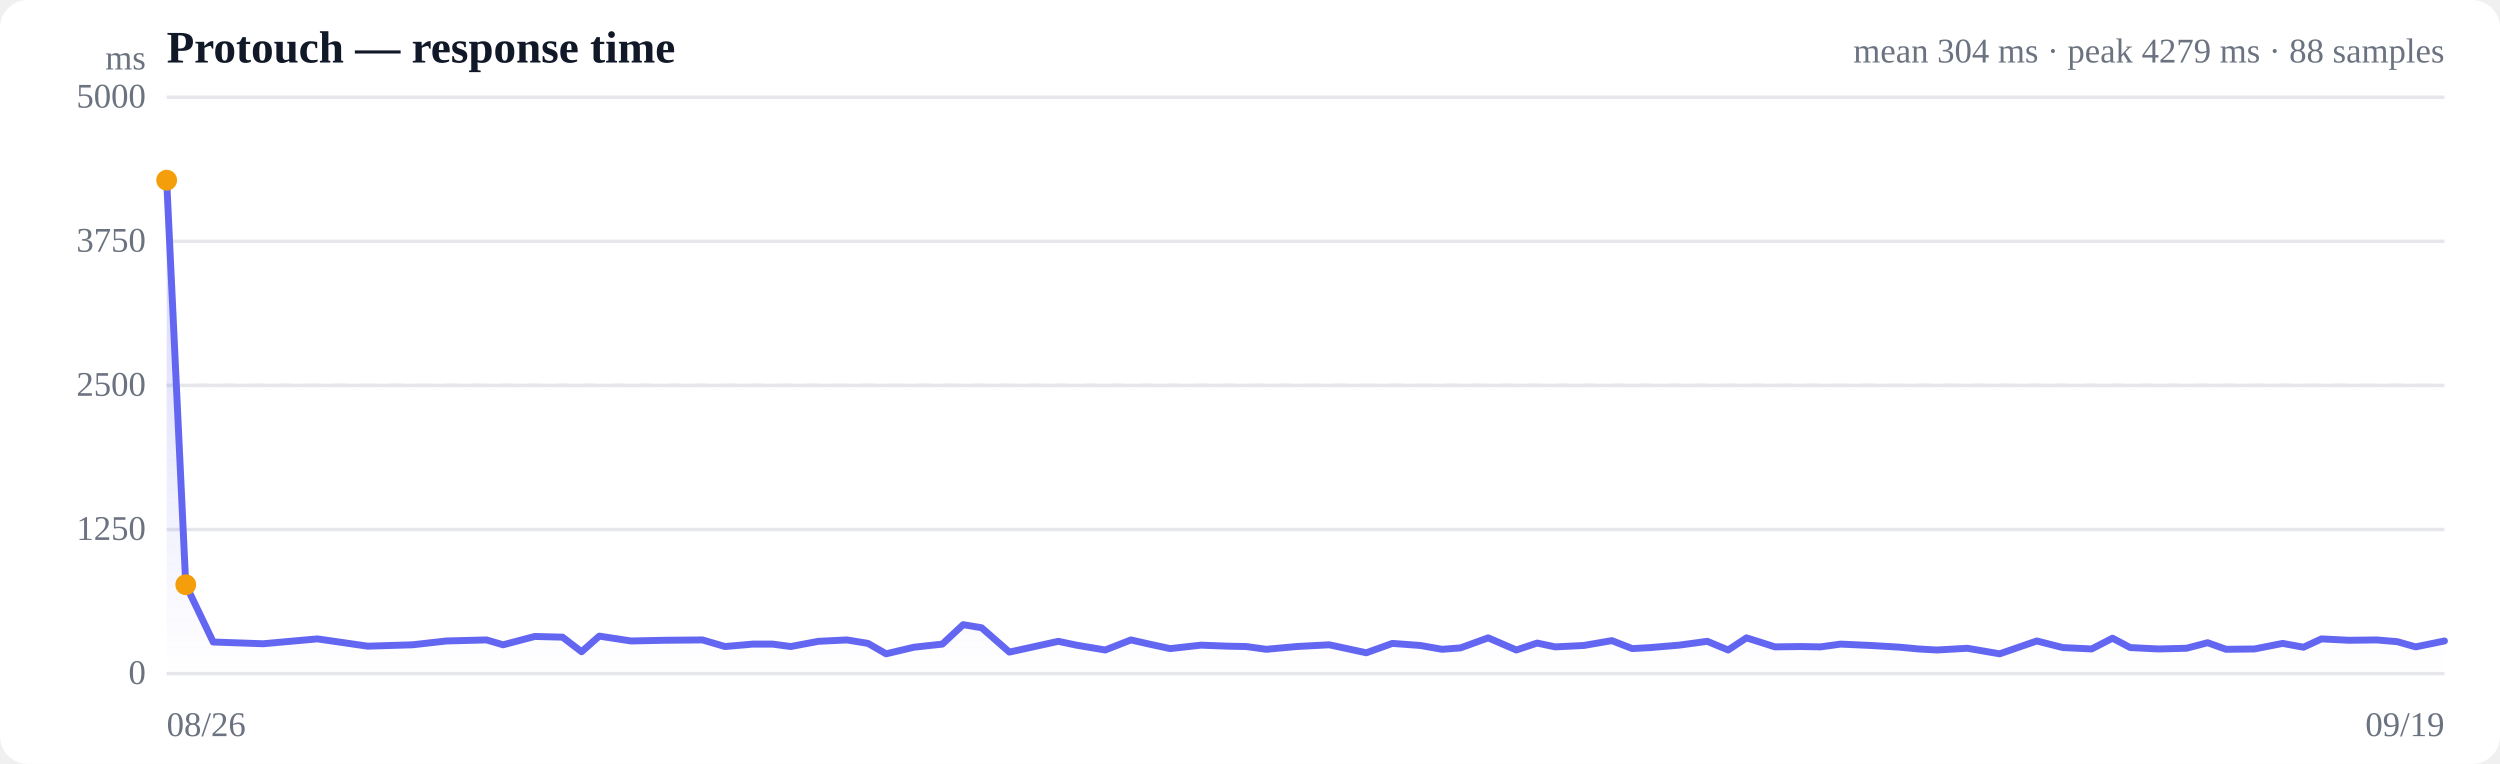
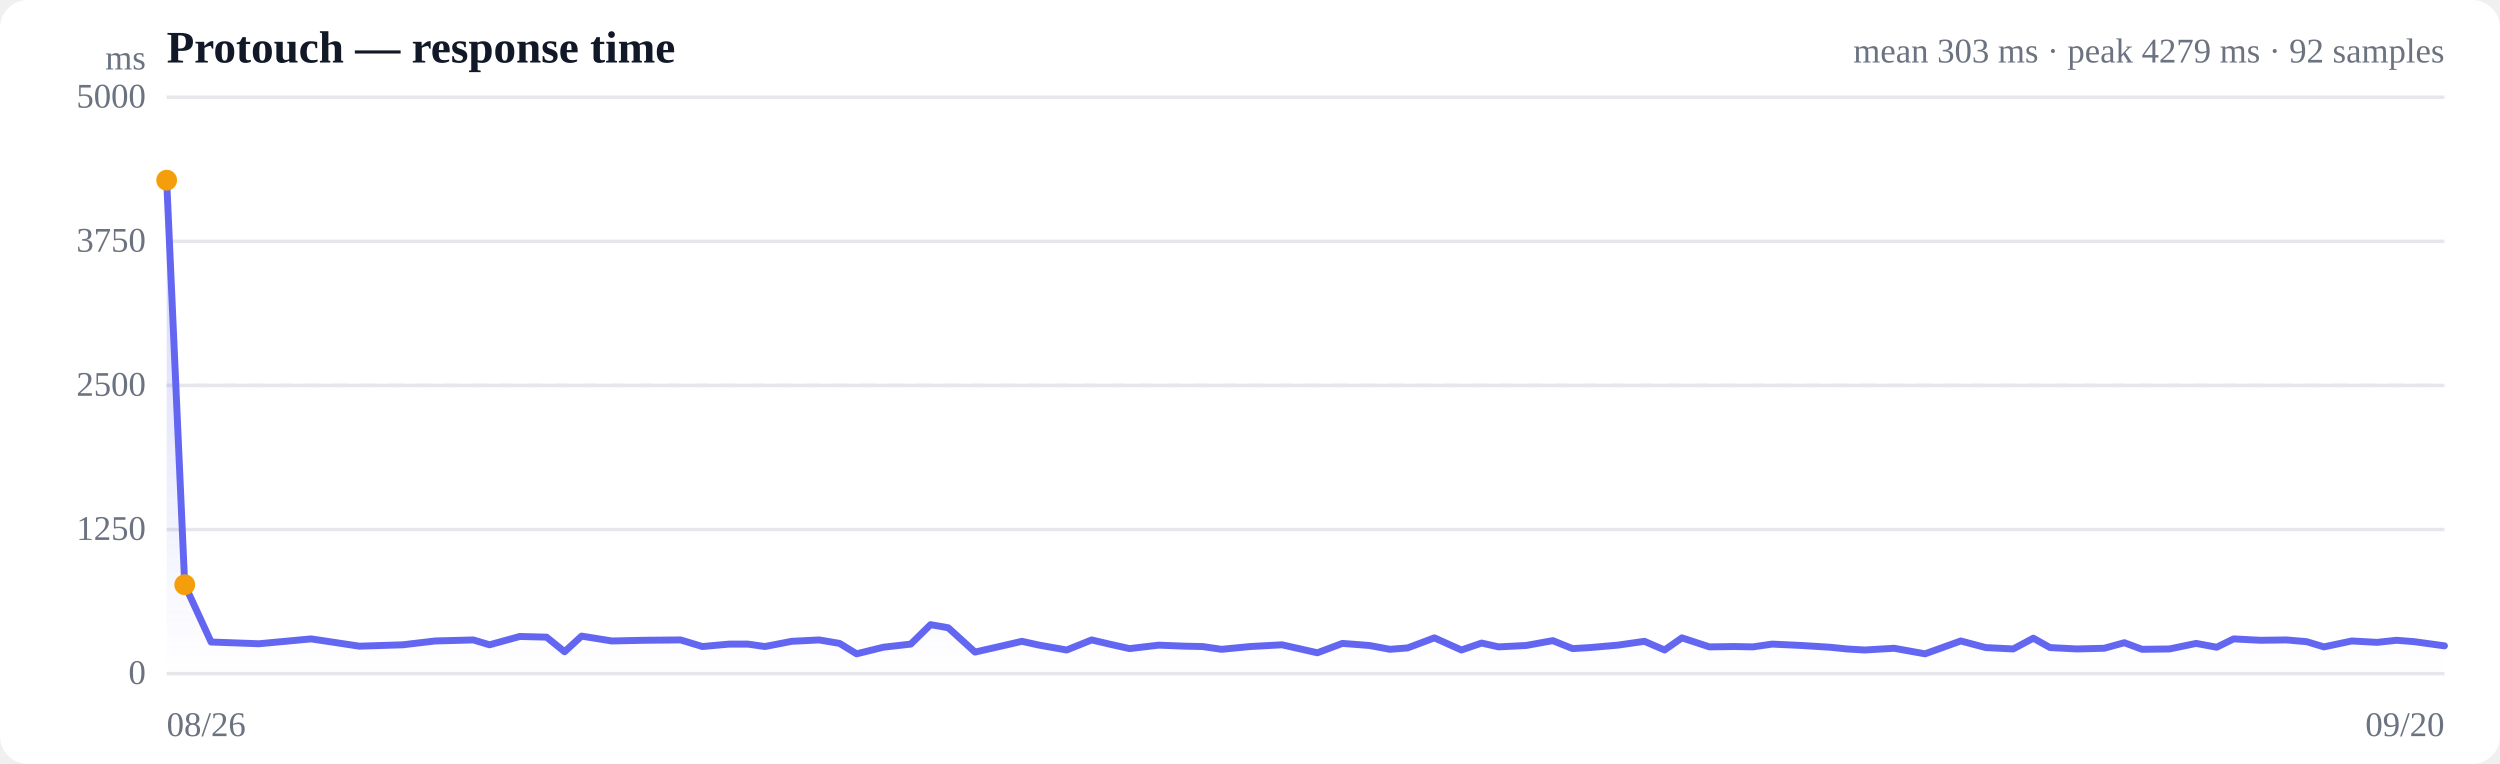
<svg xmlns="http://www.w3.org/2000/svg" viewBox="0 0 720 220" width="720" height="220" role="img" aria-label="Response time over time">
  <style>
  :root { color-scheme: light dark; }
  .bg { fill: #ffffff; }
  .grid { stroke: #e5e7eb; stroke-width: 1; }
  .axis { fill: #6b7280; font-size: 10px; }
  .title { fill: #111827; font-size: 13px; font-weight: 600; }
  .sub { fill: #6b7280; font-size: 10px; }
  .line { stroke: #6366f1; stroke-width: 2; fill: none; stroke-linejoin: round; stroke-linecap: round; }
  .area { fill: url(#fade); }
  .dot-degraded { fill: #f59e0b; }
  .dot-down { fill: #ef4444; }
  .empty { fill: #9ca3af; font-size: 12px; }
  @media (prefers-color-scheme: dark) {
    .bg { fill: #0b0f19; }
    .grid { stroke: #1f2937; }
    .axis, .sub { fill: #9ca3af; }
    .title { fill: #f3f4f6; }
    .line { stroke: #818cf8; }
  }
</style>
  <defs>
    <linearGradient id="fade" x1="0" y1="0" x2="0" y2="1">
      <stop offset="0%" stop-color="#6366f1" stop-opacity="0.28" />
      <stop offset="100%" stop-color="#6366f1" stop-opacity="0" />
    </linearGradient>
  </defs>
  <rect class="bg" width="720" height="220" rx="8" />
  <text class="title" x="48" y="18">Protouch — response time</text>
-   <text class="sub" x="704" y="18" text-anchor="end">mean 304 ms · peak 4279 ms · 88 samples</text>
+   <text class="sub" x="704" y="18" text-anchor="end">mean 303 ms · peak 4279 ms · 92 samples</text>
  <line class="grid" x1="48" y1="194.0" x2="704" y2="194.0" />
  <text class="axis" x="42" y="197" text-anchor="end">0</text>
  <line class="grid" x1="48" y1="152.5" x2="704" y2="152.5" />
  <text class="axis" x="42" y="155.5" text-anchor="end">1250</text>
  <line class="grid" x1="48" y1="111.0" x2="704" y2="111.0" />
  <text class="axis" x="42" y="114" text-anchor="end">2500</text>
  <line class="grid" x1="48" y1="69.5" x2="704" y2="69.5" />
  <text class="axis" x="42" y="72.5" text-anchor="end">3750</text>
  <line class="grid" x1="48" y1="28.0" x2="704" y2="28.0" />
  <text class="axis" x="42" y="31" text-anchor="end">5000</text>
  <line class="grid" stroke-dasharray="4 4" x1="48" y1="111.0" x2="704" y2="111.0" />
-   <path class="area" d="M48.0,51.9 L48.0,51.9 L53.5,168.4 L61.4,184.9 L75.8,185.4 L91.4,184.0 L105.9,186.1 L118.8,185.7 L128.6,184.6 L140.1,184.3 L144.9,185.7 L154.0,183.3 L162.0,183.5 L167.5,187.7 L172.6,183.2 L181.7,184.6 L191.4,184.4 L202.3,184.3 L208.8,186.2 L216.8,185.5 L222.5,185.5 L227.7,186.2 L235.7,184.7 L243.9,184.3 L250.0,185.3 L255.2,188.3 L263.2,186.4 L271.4,185.5 L277.4,179.9 L282.7,180.8 L290.7,187.8 L298.9,186.0 L304.8,184.7 L310.0,185.8 L318.3,187.2 L325.7,184.3 L331.0,185.5 L337.0,186.8 L345.9,185.8 L353.6,186.1 L358.9,186.2 L364.7,187.0 L373.4,186.2 L382.8,185.7 L393.5,188.0 L401.0,185.3 L409.1,185.9 L415.3,187.0 L420.6,186.6 L428.6,183.7 L436.7,187.2 L442.7,185.2 L447.9,186.3 L456.1,185.9 L464.2,184.5 L470.1,186.8 L475.3,186.5 L483.6,185.8 L491.7,184.7 L497.7,187.2 L503.0,183.7 L511.2,186.3 L518.6,186.2 L524.3,186.3 L530.1,185.5 L538.9,185.9 L547.3,186.4 L552.5,186.9 L557.8,187.2 L566.6,186.7 L575.9,188.3 L586.6,184.6 L594.1,186.5 L602.4,186.9 L608.4,183.8 L613.5,186.5 L621.6,186.9 L629.7,186.7 L635.8,185.1 L641.1,187.0 L649.3,186.9 L657.4,185.3 L663.4,186.4 L668.6,184.0 L676.5,184.4 L684.4,184.3 L690.4,184.8 L695.7,186.3 L704.0,184.6 L704.0,194.0 L48.0,194.0 Z" />
-   <path class="line" d="M48.0,51.9 L53.5,168.4 L61.4,184.9 L75.8,185.4 L91.4,184.0 L105.9,186.1 L118.8,185.7 L128.6,184.6 L140.1,184.3 L144.9,185.7 L154.0,183.3 L162.0,183.5 L167.5,187.7 L172.6,183.2 L181.7,184.6 L191.4,184.4 L202.3,184.3 L208.8,186.2 L216.8,185.5 L222.5,185.5 L227.7,186.2 L235.7,184.7 L243.9,184.3 L250.0,185.3 L255.2,188.3 L263.2,186.4 L271.4,185.5 L277.4,179.9 L282.7,180.8 L290.7,187.8 L298.9,186.0 L304.8,184.7 L310.0,185.8 L318.3,187.2 L325.7,184.3 L331.0,185.5 L337.0,186.8 L345.9,185.8 L353.6,186.1 L358.9,186.2 L364.7,187.0 L373.4,186.2 L382.8,185.7 L393.5,188.0 L401.0,185.3 L409.1,185.9 L415.3,187.0 L420.6,186.6 L428.6,183.7 L436.7,187.2 L442.7,185.2 L447.9,186.3 L456.1,185.9 L464.2,184.5 L470.1,186.8 L475.3,186.5 L483.6,185.8 L491.7,184.7 L497.7,187.2 L503.0,183.7 L511.2,186.3 L518.6,186.2 L524.3,186.3 L530.1,185.5 L538.9,185.9 L547.3,186.4 L552.5,186.9 L557.8,187.2 L566.6,186.7 L575.9,188.3 L586.6,184.6 L594.1,186.5 L602.4,186.9 L608.4,183.8 L613.5,186.5 L621.6,186.9 L629.7,186.7 L635.8,185.1 L641.1,187.0 L649.3,186.9 L657.4,185.3 L663.4,186.4 L668.6,184.0 L676.5,184.4 L684.4,184.3 L690.4,184.8 L695.7,186.3 L704.0,184.6" />
+   <path class="area" d="M48.0,51.9 L48.0,51.9 L53.2,168.4 L60.8,184.9 L74.6,185.4 L89.6,184.0 L103.5,186.1 L116.0,185.7 L125.3,184.6 L136.3,184.3 L141.0,185.7 L149.7,183.3 L157.4,183.5 L162.6,187.7 L167.5,183.2 L176.2,184.6 L185.5,184.4 L196.0,184.3 L202.3,186.2 L210.0,185.5 L215.4,185.5 L220.3,186.2 L228.0,184.7 L235.9,184.3 L241.8,185.3 L246.7,188.3 L254.4,186.4 L262.3,185.5 L268.0,179.9 L273.1,180.8 L280.8,187.8 L288.7,186.0 L294.3,184.7 L299.3,185.8 L307.2,187.2 L314.4,184.3 L319.5,185.5 L325.3,186.8 L333.7,185.8 L341.2,186.1 L346.3,186.2 L351.8,187.0 L360.1,186.2 L369.2,185.7 L379.4,188.0 L386.6,185.3 L394.4,185.9 L400.3,187.0 L405.4,186.6 L413.1,183.7 L420.9,187.2 L426.7,185.2 L431.6,186.3 L439.5,185.9 L447.2,184.5 L452.9,186.8 L457.9,186.5 L465.9,185.8 L473.6,184.7 L479.4,187.2 L484.4,183.7 L492.3,186.3 L499.4,186.2 L504.8,186.3 L510.4,185.5 L518.9,185.9 L527.0,186.4 L531.9,186.9 L537.0,187.2 L545.5,186.7 L554.4,188.3 L564.7,184.6 L571.9,186.5 L579.8,186.9 L585.6,183.8 L590.4,186.5 L598.2,186.9 L606.0,186.7 L611.8,185.1 L616.9,187.0 L624.8,186.9 L632.5,185.3 L638.4,186.4 L643.3,184.0 L650.9,184.4 L658.5,184.3 L664.3,184.8 L669.3,186.3 L677.3,184.6 L684.6,185.0 L690.2,184.4 L695.3,184.8 L704.0,186.0 L704.0,194.0 L48.0,194.0 Z" />
+   <path class="line" d="M48.0,51.9 L53.2,168.4 L60.8,184.9 L74.6,185.4 L89.6,184.0 L103.5,186.1 L116.0,185.7 L125.3,184.6 L136.3,184.3 L141.0,185.7 L149.7,183.3 L157.4,183.5 L162.6,187.7 L167.5,183.2 L176.2,184.6 L185.5,184.4 L196.0,184.3 L202.3,186.2 L210.0,185.5 L215.4,185.5 L220.3,186.2 L228.0,184.7 L235.9,184.3 L241.8,185.3 L246.7,188.3 L254.4,186.4 L262.3,185.5 L268.0,179.9 L273.1,180.8 L280.8,187.8 L288.7,186.0 L294.3,184.7 L299.3,185.8 L307.2,187.2 L314.4,184.3 L319.5,185.5 L325.3,186.8 L333.7,185.8 L341.2,186.1 L346.3,186.2 L351.8,187.0 L360.1,186.2 L369.2,185.7 L379.4,188.0 L386.6,185.3 L394.4,185.9 L400.3,187.0 L405.4,186.6 L413.1,183.7 L420.9,187.2 L426.7,185.2 L431.6,186.3 L439.5,185.9 L447.2,184.5 L452.9,186.8 L457.9,186.5 L465.9,185.8 L473.6,184.7 L479.4,187.2 L484.4,183.7 L492.3,186.3 L499.4,186.2 L504.8,186.3 L510.4,185.5 L518.9,185.9 L527.0,186.4 L531.9,186.9 L537.0,187.2 L545.5,186.7 L554.4,188.3 L564.7,184.6 L571.9,186.5 L579.8,186.9 L585.6,183.8 L590.4,186.5 L598.2,186.9 L606.0,186.7 L611.8,185.1 L616.9,187.0 L624.8,186.9 L632.5,185.3 L638.4,186.4 L643.3,184.0 L650.9,184.4 L658.5,184.3 L664.3,184.8 L669.3,186.3 L677.3,184.6 L684.6,185.0 L690.2,184.4 L695.3,184.8 L704.0,186.0" />
  <circle class="dot-degraded" cx="48.0" cy="51.9" r="3" />
-   <circle class="dot-degraded" cx="53.5" cy="168.4" r="3" />
+   <circle class="dot-degraded" cx="53.2" cy="168.4" r="3" />
  <text class="axis" x="48" y="212">08/26</text>
-   <text class="axis" x="704" y="212" text-anchor="end">09/19</text>
+   <text class="axis" x="704" y="212" text-anchor="end">09/20</text>
  <text class="axis" x="42" y="20" text-anchor="end">ms</text>
</svg>
